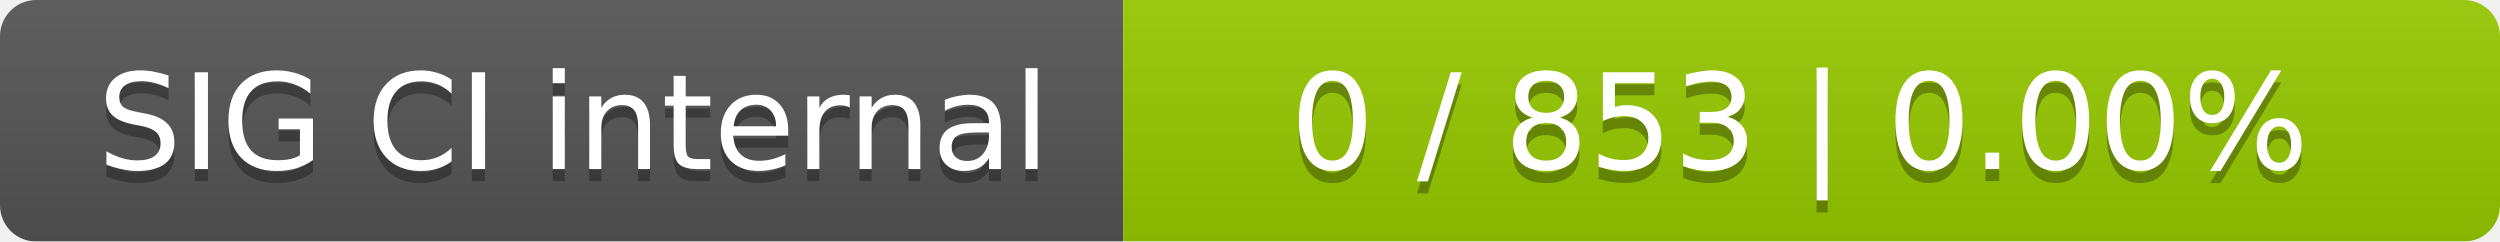
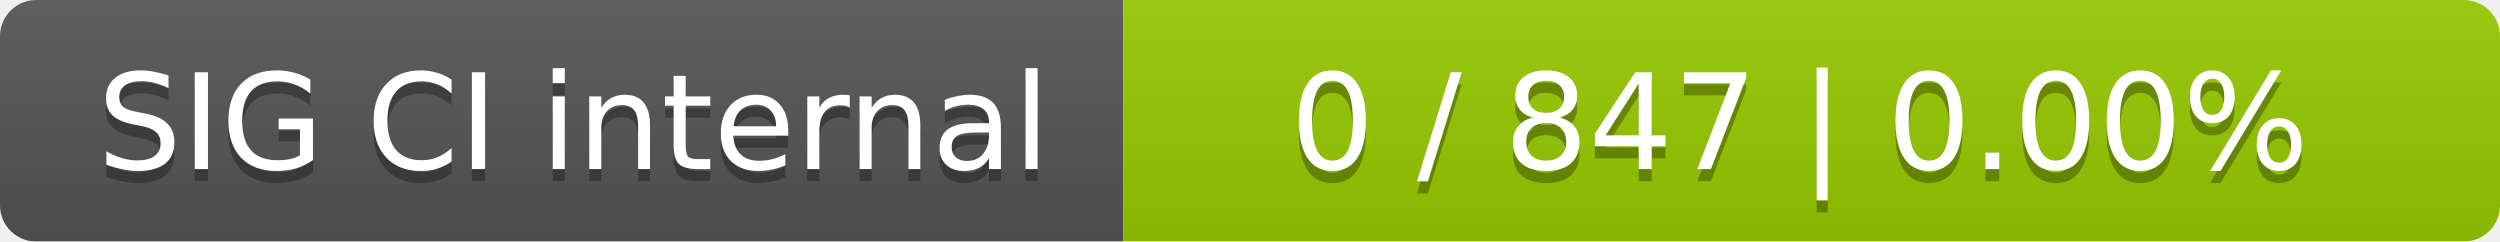
<svg xmlns="http://www.w3.org/2000/svg" width="207" height="20">
  <linearGradient id="smooth" x2="0" y2="100%">
    <stop offset="0" stop-color="#bbb" stop-opacity=".1" />
    <stop offset="1" stop-opacity=".1" />
  </linearGradient>
  <mask id="round">
    <rect width="207" height="20" rx="3" fill="#fff" />
  </mask>
  <g mask="url(#round)">
    <rect width="93" height="20" fill="#555" />
    <rect x="93" width="114" height="20" fill="#97ca00" />
    <rect width="207" height="20" fill="url(#smooth)" />
  </g>
  <g fill="#fff" text-anchor="middle" font-family="DejaVu Sans,Verdana,Geneva,sans-serif" font-size="11">
    <text x="47.5" y="15" fill="#010101" fill-opacity=".3">SIG CI internal</text>
    <text x="47.5" y="14">SIG CI internal</text>
-     <text x="149" y="15" fill="#010101" fill-opacity=".3">0 / 853    |    0.00%</text>
-     <text x="149" y="14">0 / 853    |    0.00%</text>
+     <text x="149" y="15" fill="#010101" fill-opacity=".3">0 / 847    |    0.00%</text>
+     <text x="149" y="14">0 / 847    |    0.00%</text>
  </g>
</svg>
